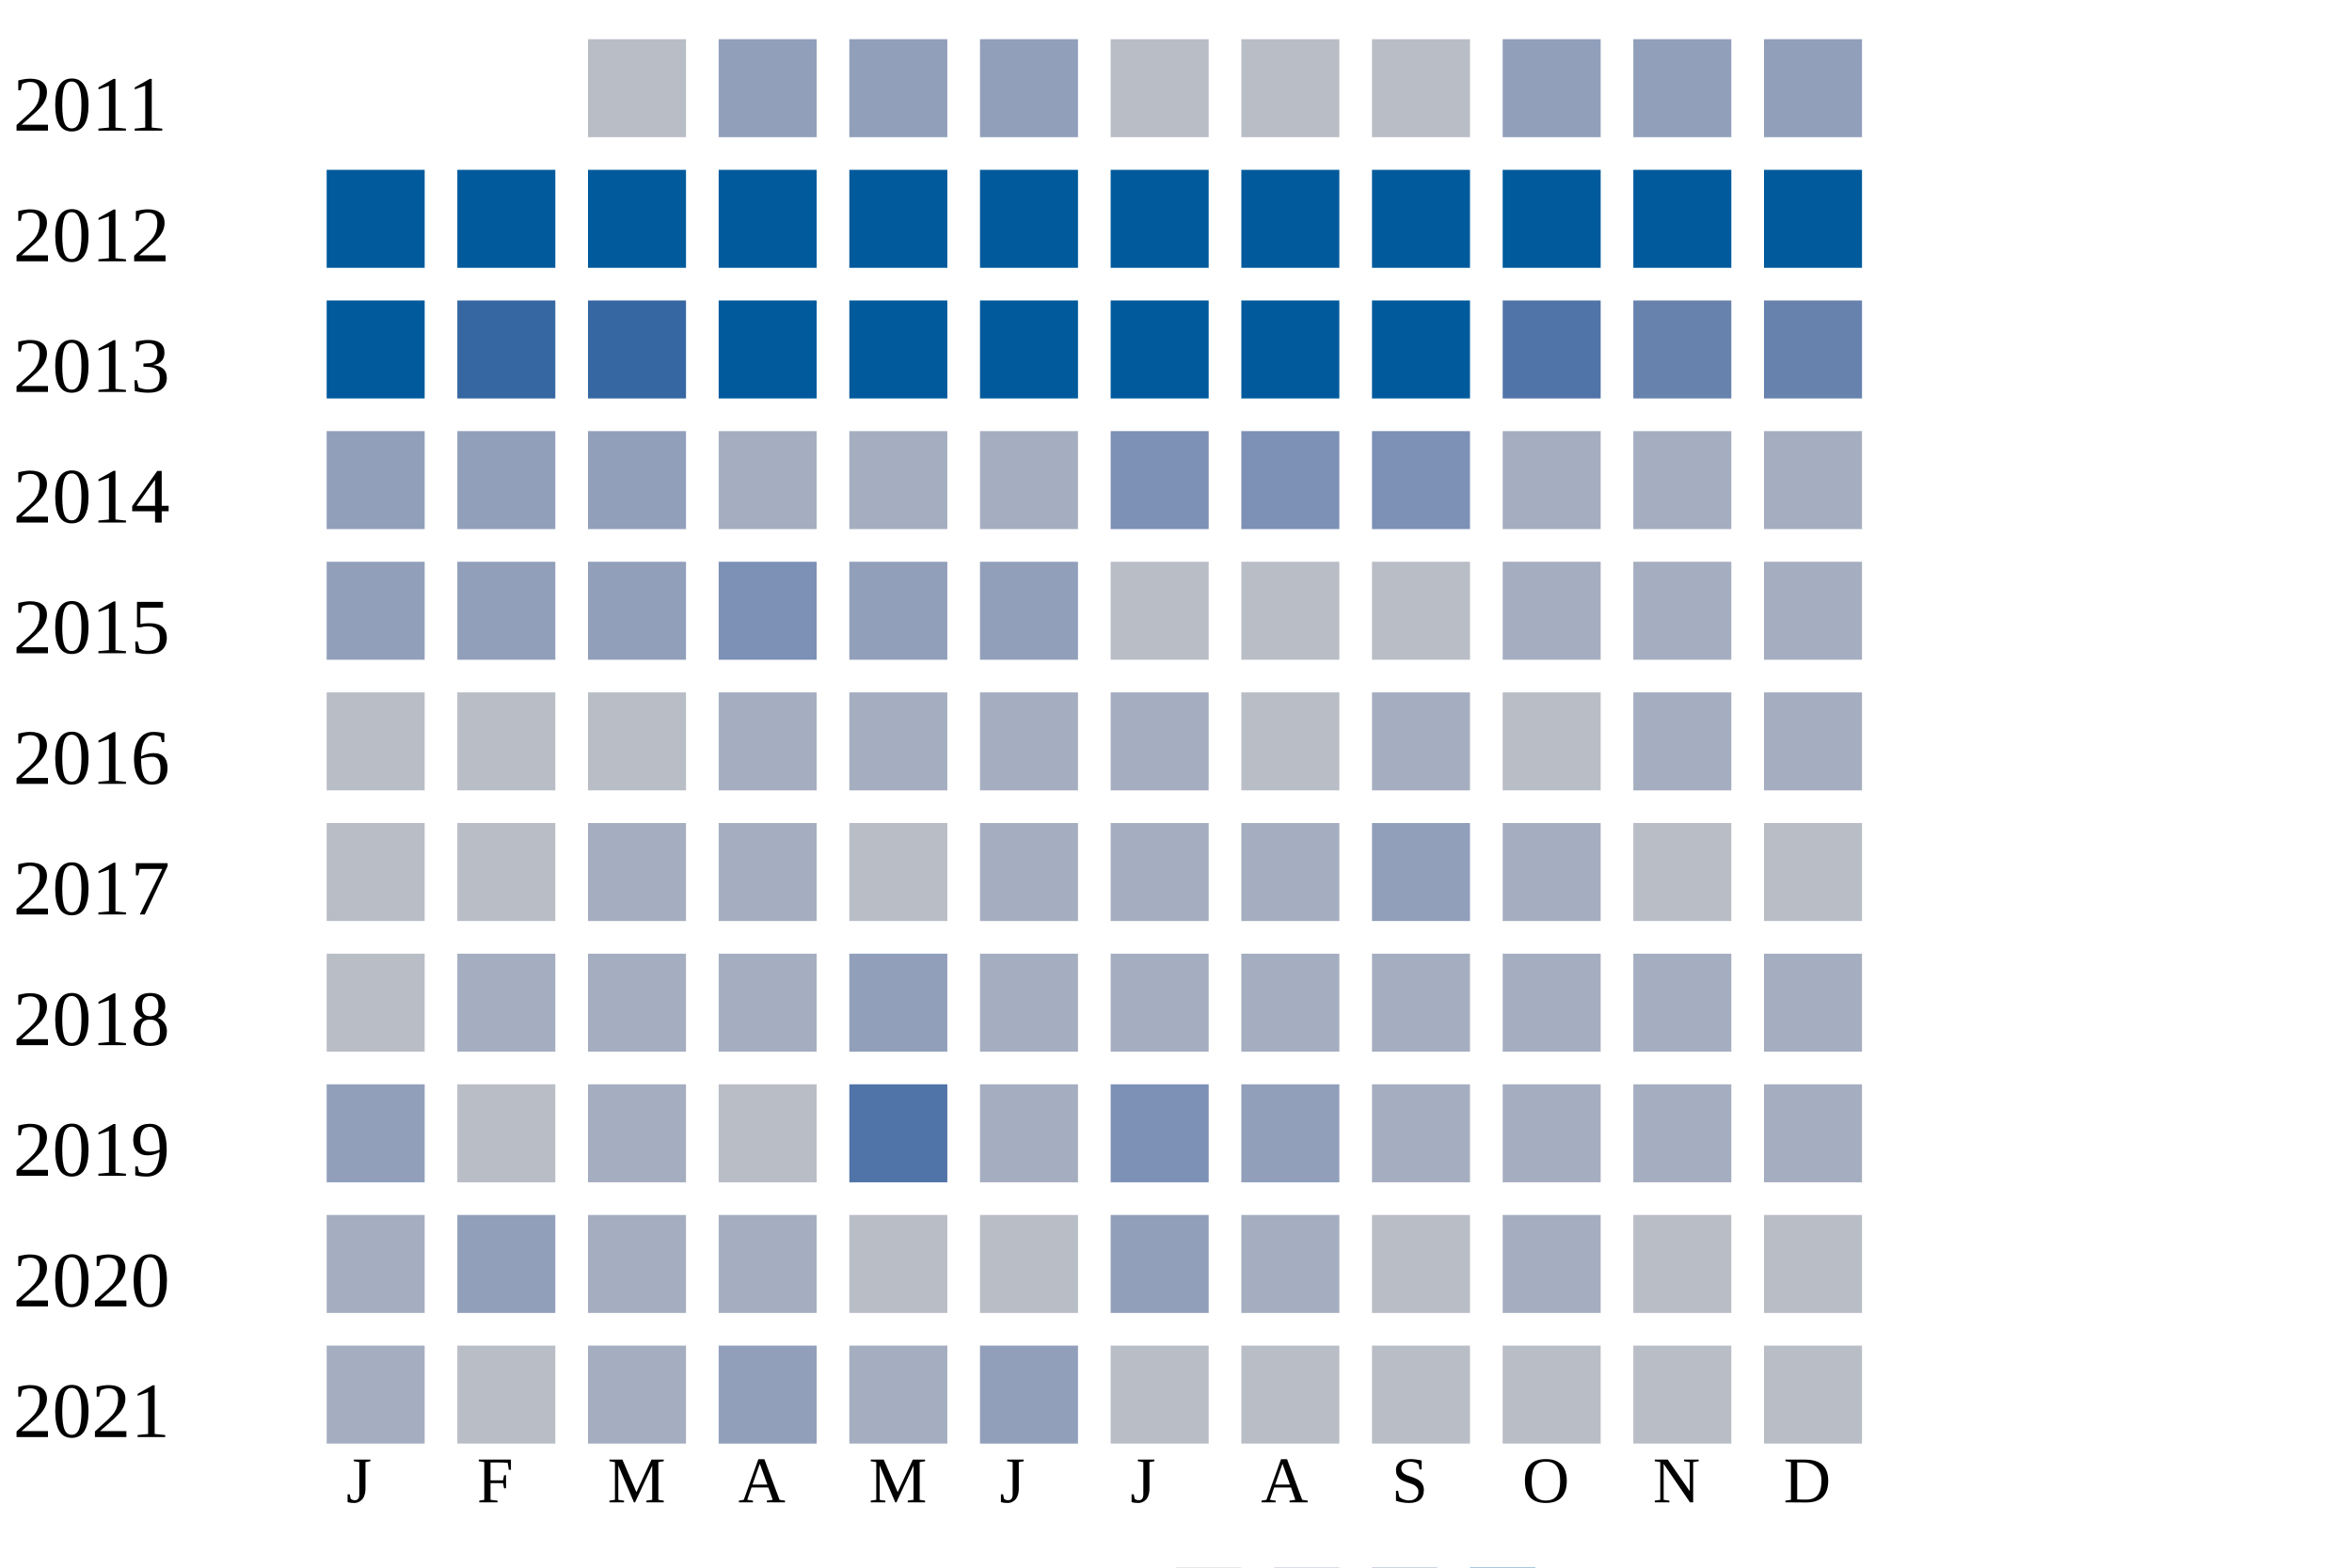
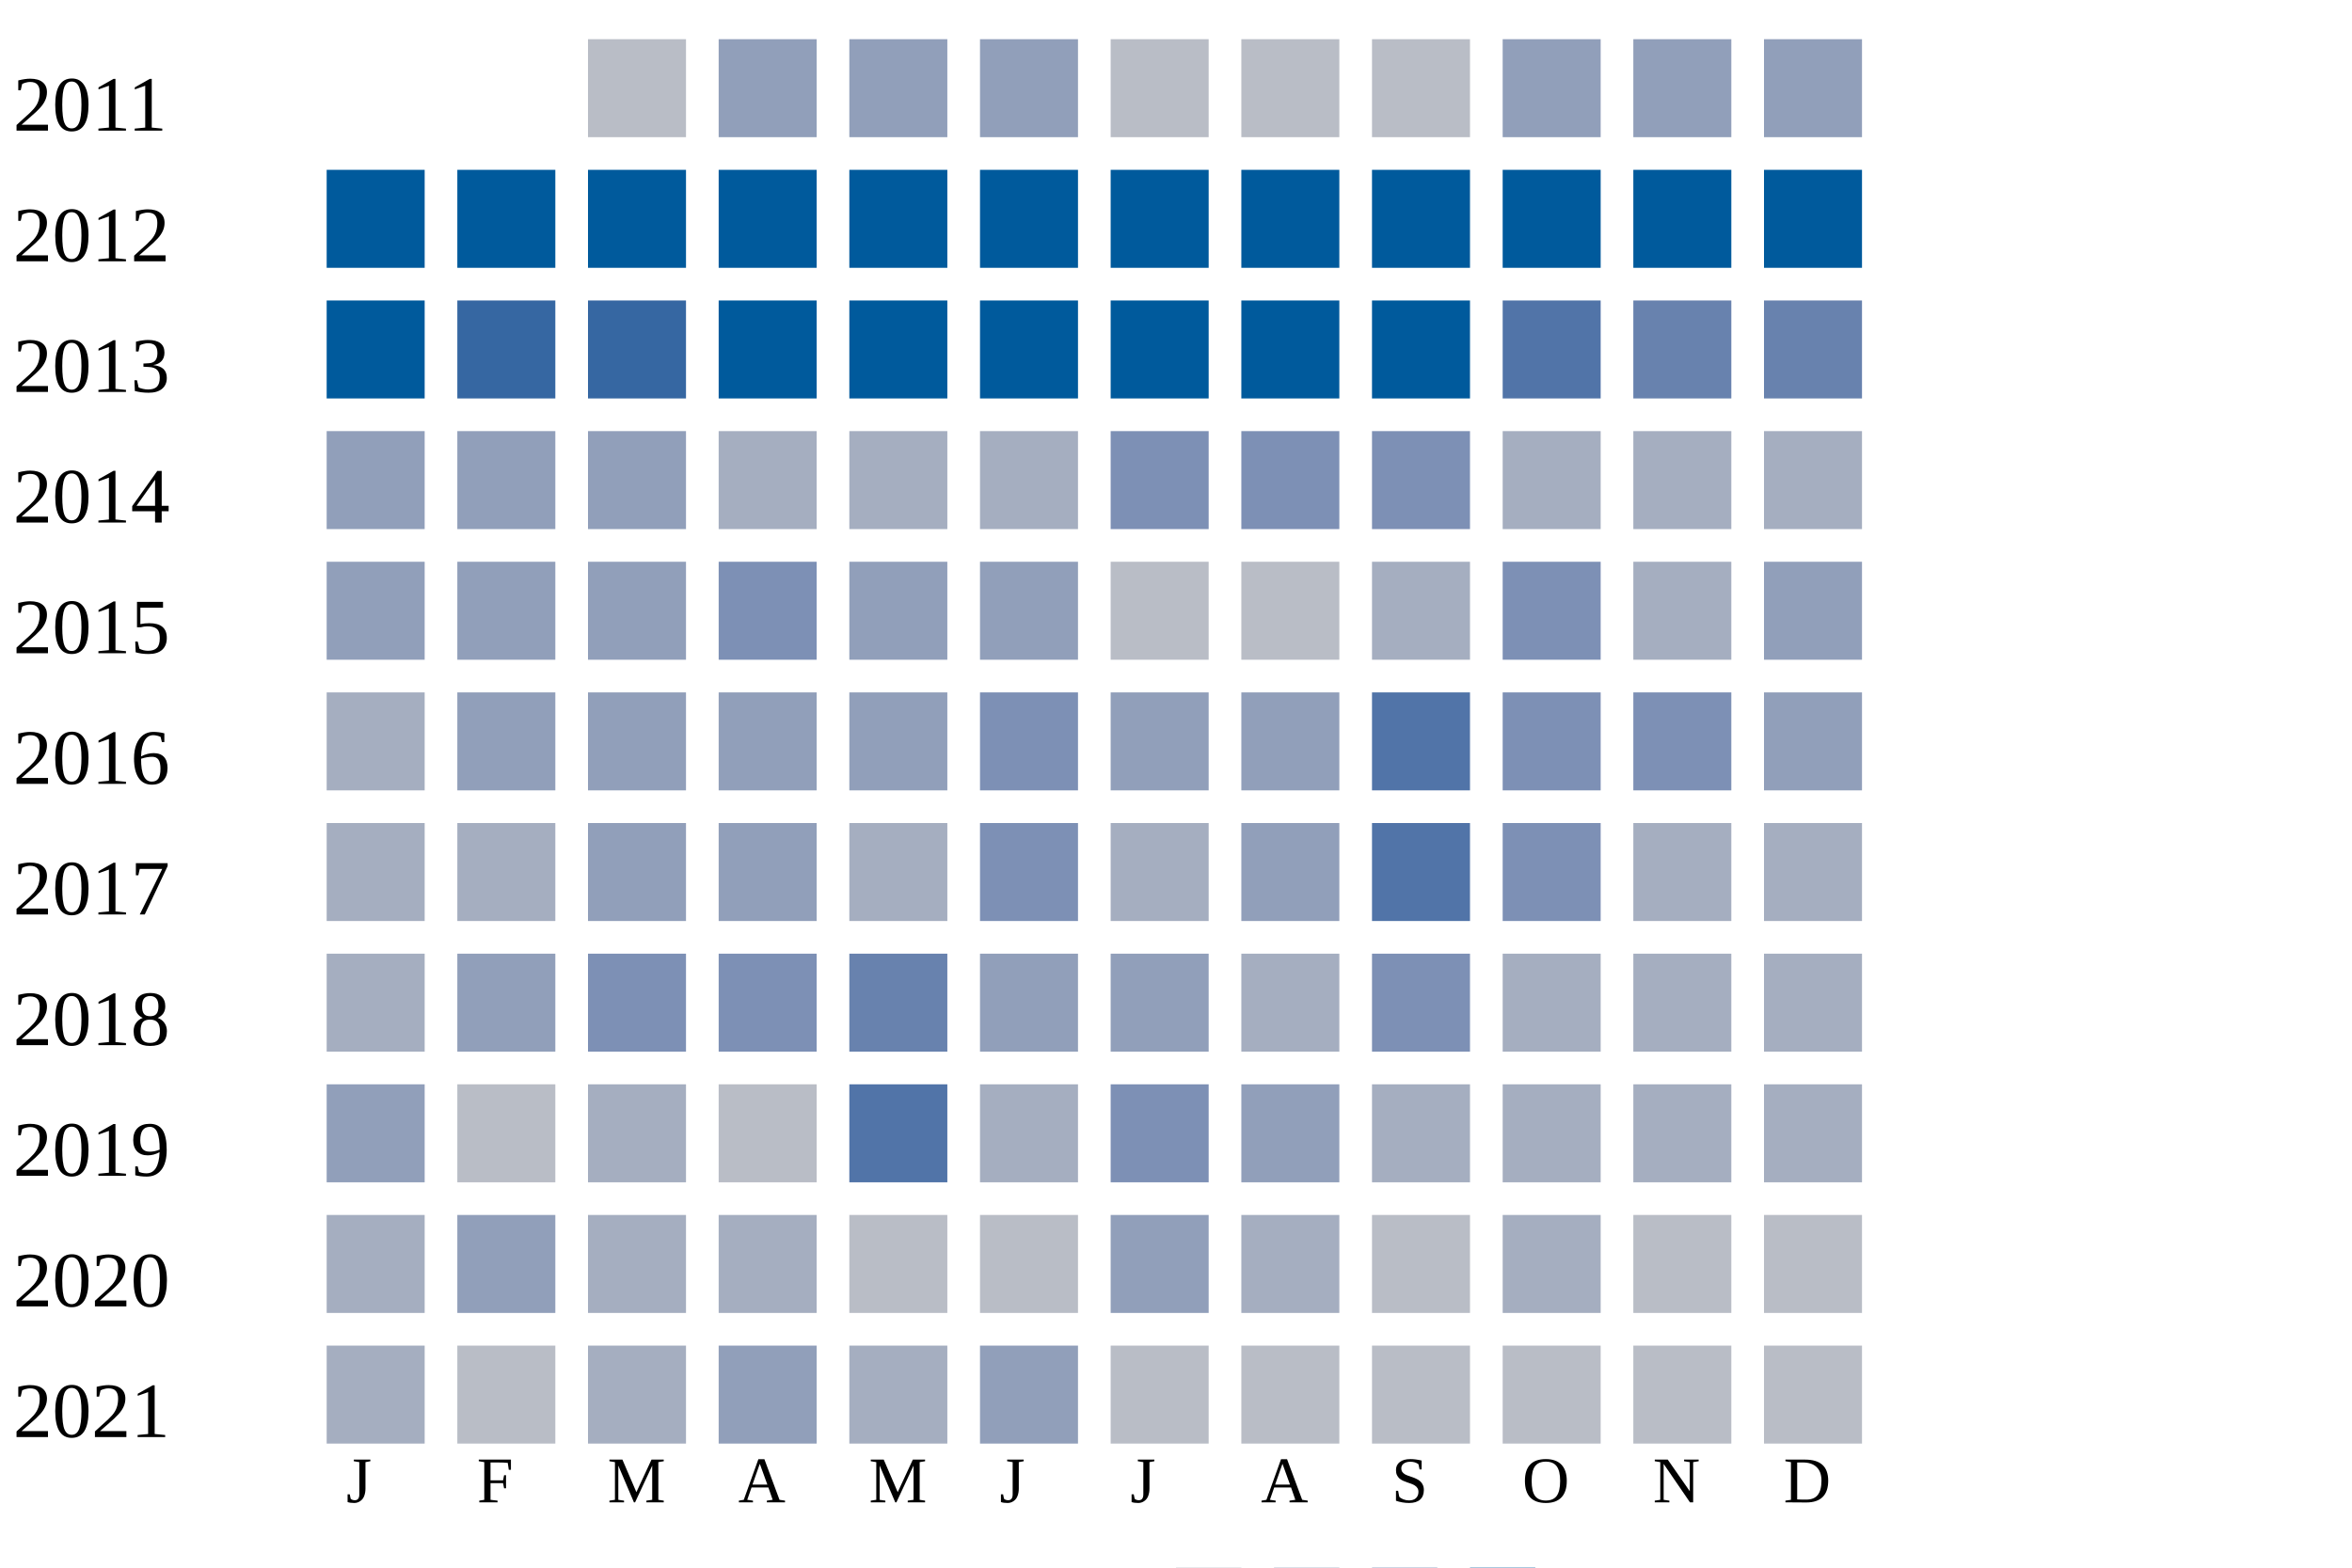
<svg xmlns="http://www.w3.org/2000/svg" width="360" height="240">
  <g transform="translate(0 0)">
    <text x="2" y="20">2011</text>
    <rect x="90" y="6" width="15" height="15" fill="#b9bdc6" />
    <rect x="110" y="6" width="15" height="15" fill="#919fba" />
    <rect x="130" y="6" width="15" height="15" fill="#919fba" />
    <rect x="150" y="6" width="15" height="15" fill="#919fba" />
    <rect x="170" y="6" width="15" height="15" fill="#b9bdc6" />
    <rect x="190" y="6" width="15" height="15" fill="#b9bdc6" />
    <rect x="210" y="6" width="15" height="15" fill="#b9bdc6" />
    <rect x="230" y="6" width="15" height="15" fill="#919fba" />
    <rect x="250" y="6" width="15" height="15" fill="#919fba" />
    <rect x="270" y="6" width="15" height="15" fill="#919fba" />
  </g>
  <g transform="translate(0 20)">
    <text x="2" y="20">2012</text>
    <rect x="50" y="6" width="15" height="15" fill="#005a9c" />
    <rect x="70" y="6" width="15" height="15" fill="#005a9c" />
    <rect x="90" y="6" width="15" height="15" fill="#005a9c" />
    <rect x="110" y="6" width="15" height="15" fill="#005a9c" />
    <rect x="130" y="6" width="15" height="15" fill="#005a9c" />
    <rect x="150" y="6" width="15" height="15" fill="#005a9c" />
    <rect x="170" y="6" width="15" height="15" fill="#005a9c" />
    <rect x="190" y="6" width="15" height="15" fill="#005a9c" />
    <rect x="210" y="6" width="15" height="15" fill="#005a9c" />
    <rect x="230" y="6" width="15" height="15" fill="#005a9c" />
    <rect x="250" y="6" width="15" height="15" fill="#005a9c" />
    <rect x="270" y="6" width="15" height="15" fill="#005a9c" />
  </g>
  <g transform="translate(0 40)">
    <text x="2" y="20">2013</text>
    <rect x="50" y="6" width="15" height="15" fill="#005a9c" />
    <rect x="70" y="6" width="15" height="15" fill="#3667a2" />
    <rect x="90" y="6" width="15" height="15" fill="#3667a2" />
    <rect x="110" y="6" width="15" height="15" fill="#005a9c" />
    <rect x="130" y="6" width="15" height="15" fill="#005a9c" />
    <rect x="150" y="6" width="15" height="15" fill="#005a9c" />
    <rect x="170" y="6" width="15" height="15" fill="#005a9c" />
    <rect x="190" y="6" width="15" height="15" fill="#005a9c" />
    <rect x="210" y="6" width="15" height="15" fill="#005a9c" />
    <rect x="230" y="6" width="15" height="15" fill="#5174a8" />
    <rect x="250" y="6" width="15" height="15" fill="#6882ae" />
    <rect x="270" y="6" width="15" height="15" fill="#6882ae" />
  </g>
  <g transform="translate(0 60)">
    <text x="2" y="20">2014</text>
    <rect x="50" y="6" width="15" height="15" fill="#919fba" />
    <rect x="70" y="6" width="15" height="15" fill="#919fba" />
    <rect x="90" y="6" width="15" height="15" fill="#919fba" />
    <rect x="110" y="6" width="15" height="15" fill="#a5aec0" />
    <rect x="130" y="6" width="15" height="15" fill="#a5aec0" />
    <rect x="150" y="6" width="15" height="15" fill="#a5aec0" />
    <rect x="170" y="6" width="15" height="15" fill="#7d90b5" />
    <rect x="190" y="6" width="15" height="15" fill="#7d90b5" />
    <rect x="210" y="6" width="15" height="15" fill="#7d90b5" />
    <rect x="230" y="6" width="15" height="15" fill="#a5aec0" />
    <rect x="250" y="6" width="15" height="15" fill="#a5aec0" />
    <rect x="270" y="6" width="15" height="15" fill="#a5aec0" />
  </g>
  <g transform="translate(0 80)">
    <text x="2" y="20">2015</text>
    <rect x="50" y="6" width="15" height="15" fill="#919fba" />
    <rect x="70" y="6" width="15" height="15" fill="#919fba" />
    <rect x="90" y="6" width="15" height="15" fill="#919fba" />
    <rect x="110" y="6" width="15" height="15" fill="#7d90b5" />
    <rect x="130" y="6" width="15" height="15" fill="#919fba" />
    <rect x="150" y="6" width="15" height="15" fill="#919fba" />
    <rect x="170" y="6" width="15" height="15" fill="#b9bdc6" />
    <rect x="190" y="6" width="15" height="15" fill="#b9bdc6" />
-     <rect x="210" y="6" width="15" height="15" fill="#b9bdc6" />
-     <rect x="230" y="6" width="15" height="15" fill="#a5aec0" />
+     <rect x="210" y="6" width="15" height="15" fill="#a5aec0" />
+     <rect x="230" y="6" width="15" height="15" fill="#7d90b5" />
+     <rect x="250" y="6" width="15" height="15" fill="#a5aec0" />
+     <rect x="270" y="6" width="15" height="15" fill="#919fba" />
+   </g>
+   <g transform="translate(0 100)">
+     <text x="2" y="20">2016</text>
+     <rect x="50" y="6" width="15" height="15" fill="#a5aec0" />
+     <rect x="70" y="6" width="15" height="15" fill="#919fba" />
+     <rect x="90" y="6" width="15" height="15" fill="#919fba" />
+     <rect x="110" y="6" width="15" height="15" fill="#919fba" />
+     <rect x="130" y="6" width="15" height="15" fill="#919fba" />
+     <rect x="150" y="6" width="15" height="15" fill="#7d90b5" />
+     <rect x="170" y="6" width="15" height="15" fill="#919fba" />
+     <rect x="190" y="6" width="15" height="15" fill="#919fba" />
+     <rect x="210" y="6" width="15" height="15" fill="#5174a8" />
+     <rect x="230" y="6" width="15" height="15" fill="#7d90b5" />
+     <rect x="250" y="6" width="15" height="15" fill="#7d90b5" />
+     <rect x="270" y="6" width="15" height="15" fill="#919fba" />
+   </g>
+   <g transform="translate(0 120)">
+     <text x="2" y="20">2017</text>
+     <rect x="50" y="6" width="15" height="15" fill="#a5aec0" />
+     <rect x="70" y="6" width="15" height="15" fill="#a5aec0" />
+     <rect x="90" y="6" width="15" height="15" fill="#919fba" />
+     <rect x="110" y="6" width="15" height="15" fill="#919fba" />
+     <rect x="130" y="6" width="15" height="15" fill="#a5aec0" />
+     <rect x="150" y="6" width="15" height="15" fill="#7d90b5" />
+     <rect x="170" y="6" width="15" height="15" fill="#a5aec0" />
+     <rect x="190" y="6" width="15" height="15" fill="#919fba" />
+     <rect x="210" y="6" width="15" height="15" fill="#5174a8" />
+     <rect x="230" y="6" width="15" height="15" fill="#7d90b5" />
    <rect x="250" y="6" width="15" height="15" fill="#a5aec0" />
    <rect x="270" y="6" width="15" height="15" fill="#a5aec0" />
  </g>
-   <g transform="translate(0 100)">
-     <text x="2" y="20">2016</text>
-     <rect x="50" y="6" width="15" height="15" fill="#b9bdc6" />
-     <rect x="70" y="6" width="15" height="15" fill="#b9bdc6" />
-     <rect x="90" y="6" width="15" height="15" fill="#b9bdc6" />
-     <rect x="110" y="6" width="15" height="15" fill="#a5aec0" />
-     <rect x="130" y="6" width="15" height="15" fill="#a5aec0" />
-     <rect x="150" y="6" width="15" height="15" fill="#a5aec0" />
-     <rect x="170" y="6" width="15" height="15" fill="#a5aec0" />
-     <rect x="190" y="6" width="15" height="15" fill="#b9bdc6" />
-     <rect x="210" y="6" width="15" height="15" fill="#a5aec0" />
-     <rect x="230" y="6" width="15" height="15" fill="#b9bdc6" />
-     <rect x="250" y="6" width="15" height="15" fill="#a5aec0" />
-     <rect x="270" y="6" width="15" height="15" fill="#a5aec0" />
-   </g>
-   <g transform="translate(0 120)">
-     <text x="2" y="20">2017</text>
-     <rect x="50" y="6" width="15" height="15" fill="#b9bdc6" />
-     <rect x="70" y="6" width="15" height="15" fill="#b9bdc6" />
-     <rect x="90" y="6" width="15" height="15" fill="#a5aec0" />
-     <rect x="110" y="6" width="15" height="15" fill="#a5aec0" />
-     <rect x="130" y="6" width="15" height="15" fill="#b9bdc6" />
-     <rect x="150" y="6" width="15" height="15" fill="#a5aec0" />
-     <rect x="170" y="6" width="15" height="15" fill="#a5aec0" />
-     <rect x="190" y="6" width="15" height="15" fill="#a5aec0" />
-     <rect x="210" y="6" width="15" height="15" fill="#919fba" />
-     <rect x="230" y="6" width="15" height="15" fill="#a5aec0" />
-     <rect x="250" y="6" width="15" height="15" fill="#b9bdc6" />
-     <rect x="270" y="6" width="15" height="15" fill="#b9bdc6" />
-   </g>
  <g transform="translate(0 140)">
    <text x="2" y="20">2018</text>
-     <rect x="50" y="6" width="15" height="15" fill="#b9bdc6" />
-     <rect x="70" y="6" width="15" height="15" fill="#a5aec0" />
-     <rect x="90" y="6" width="15" height="15" fill="#a5aec0" />
-     <rect x="110" y="6" width="15" height="15" fill="#a5aec0" />
-     <rect x="130" y="6" width="15" height="15" fill="#919fba" />
-     <rect x="150" y="6" width="15" height="15" fill="#a5aec0" />
-     <rect x="170" y="6" width="15" height="15" fill="#a5aec0" />
+     <rect x="50" y="6" width="15" height="15" fill="#a5aec0" />
+     <rect x="70" y="6" width="15" height="15" fill="#919fba" />
+     <rect x="90" y="6" width="15" height="15" fill="#7d90b5" />
+     <rect x="110" y="6" width="15" height="15" fill="#7d90b5" />
+     <rect x="130" y="6" width="15" height="15" fill="#6882ae" />
+     <rect x="150" y="6" width="15" height="15" fill="#919fba" />
+     <rect x="170" y="6" width="15" height="15" fill="#919fba" />
    <rect x="190" y="6" width="15" height="15" fill="#a5aec0" />
-     <rect x="210" y="6" width="15" height="15" fill="#a5aec0" />
+     <rect x="210" y="6" width="15" height="15" fill="#7d90b5" />
    <rect x="230" y="6" width="15" height="15" fill="#a5aec0" />
    <rect x="250" y="6" width="15" height="15" fill="#a5aec0" />
    <rect x="270" y="6" width="15" height="15" fill="#a5aec0" />
  </g>
  <g transform="translate(0 160)">
    <text x="2" y="20">2019</text>
    <rect x="50" y="6" width="15" height="15" fill="#919fba" />
    <rect x="70" y="6" width="15" height="15" fill="#b9bdc6" />
    <rect x="90" y="6" width="15" height="15" fill="#a5aec0" />
    <rect x="110" y="6" width="15" height="15" fill="#b9bdc6" />
    <rect x="130" y="6" width="15" height="15" fill="#5174a8" />
    <rect x="150" y="6" width="15" height="15" fill="#a5aec0" />
    <rect x="170" y="6" width="15" height="15" fill="#7d90b5" />
    <rect x="190" y="6" width="15" height="15" fill="#919fba" />
    <rect x="210" y="6" width="15" height="15" fill="#a5aec0" />
    <rect x="230" y="6" width="15" height="15" fill="#a5aec0" />
    <rect x="250" y="6" width="15" height="15" fill="#a5aec0" />
    <rect x="270" y="6" width="15" height="15" fill="#a5aec0" />
  </g>
  <g transform="translate(0 180)">
    <text x="2" y="20">2020</text>
    <rect x="50" y="6" width="15" height="15" fill="#a5aec0" />
    <rect x="70" y="6" width="15" height="15" fill="#919fba" />
    <rect x="90" y="6" width="15" height="15" fill="#a5aec0" />
    <rect x="110" y="6" width="15" height="15" fill="#a5aec0" />
    <rect x="130" y="6" width="15" height="15" fill="#b9bdc6" />
    <rect x="150" y="6" width="15" height="15" fill="#b9bdc6" />
    <rect x="170" y="6" width="15" height="15" fill="#919fba" />
    <rect x="190" y="6" width="15" height="15" fill="#a5aec0" />
    <rect x="210" y="6" width="15" height="15" fill="#b9bdc6" />
    <rect x="230" y="6" width="15" height="15" fill="#a5aec0" />
    <rect x="250" y="6" width="15" height="15" fill="#b9bdc6" />
    <rect x="270" y="6" width="15" height="15" fill="#b9bdc6" />
  </g>
  <g transform="translate(0 200)">
    <text x="2" y="20">2021</text>
    <rect x="50" y="6" width="15" height="15" fill="#a5aec0" />
    <rect x="70" y="6" width="15" height="15" fill="#b9bdc6" />
    <rect x="90" y="6" width="15" height="15" fill="#a5aec0" />
    <rect x="110" y="6" width="15" height="15" fill="#919fba" />
    <rect x="130" y="6" width="15" height="15" fill="#a5aec0" />
    <rect x="150" y="6" width="15" height="15" fill="#919fba" />
    <rect x="170" y="6" width="15" height="15" fill="#b9bdc6" />
    <rect x="190" y="6" width="15" height="15" fill="#b9bdc6" />
    <rect x="210" y="6" width="15" height="15" fill="#b9bdc6" />
    <rect x="230" y="6" width="15" height="15" fill="#b9bdc6" />
    <rect x="250" y="6" width="15" height="15" fill="#b9bdc6" />
    <rect x="270" y="6" width="15" height="15" fill="#b9bdc6" />
  </g>
  <text style="font-size: 10px; text-align: center" x="53" y="230">J</text>
  <text style="font-size: 10px; text-align: center" x="73" y="230">F</text>
  <text style="font-size: 10px; text-align: center" x="93" y="230">M</text>
  <text style="font-size: 10px; text-align: center" x="113" y="230">A</text>
  <text style="font-size: 10px; text-align: center" x="133" y="230">M</text>
  <text style="font-size: 10px; text-align: center" x="153" y="230">J</text>
  <text style="font-size: 10px; text-align: center" x="173" y="230">J</text>
  <text style="font-size: 10px; text-align: center" x="193" y="230">A</text>
  <text style="font-size: 10px; text-align: center" x="213" y="230">S</text>
  <text style="font-size: 10px; text-align: center" x="233" y="230">O</text>
  <text style="font-size: 10px; text-align: center" x="253" y="230">N</text>
  <text style="font-size: 10px; text-align: center" x="273" y="230">D</text>
  <text style="font-size: 10px;" x="155" y="249">Less</text>
  <rect fill="#b9bdc6" width="10" height="10" x="180" y="240" />
  <rect fill="#919fba" width="10" height="10" x="195" y="240" />
  <rect fill="#6882ae" width="10" height="10" x="210" y="240" />
  <rect fill="#005a9c" width="10" height="10" x="225" y="240" />
  <text x="240" y="249" style="font-size: 10px;">More</text>
</svg>
